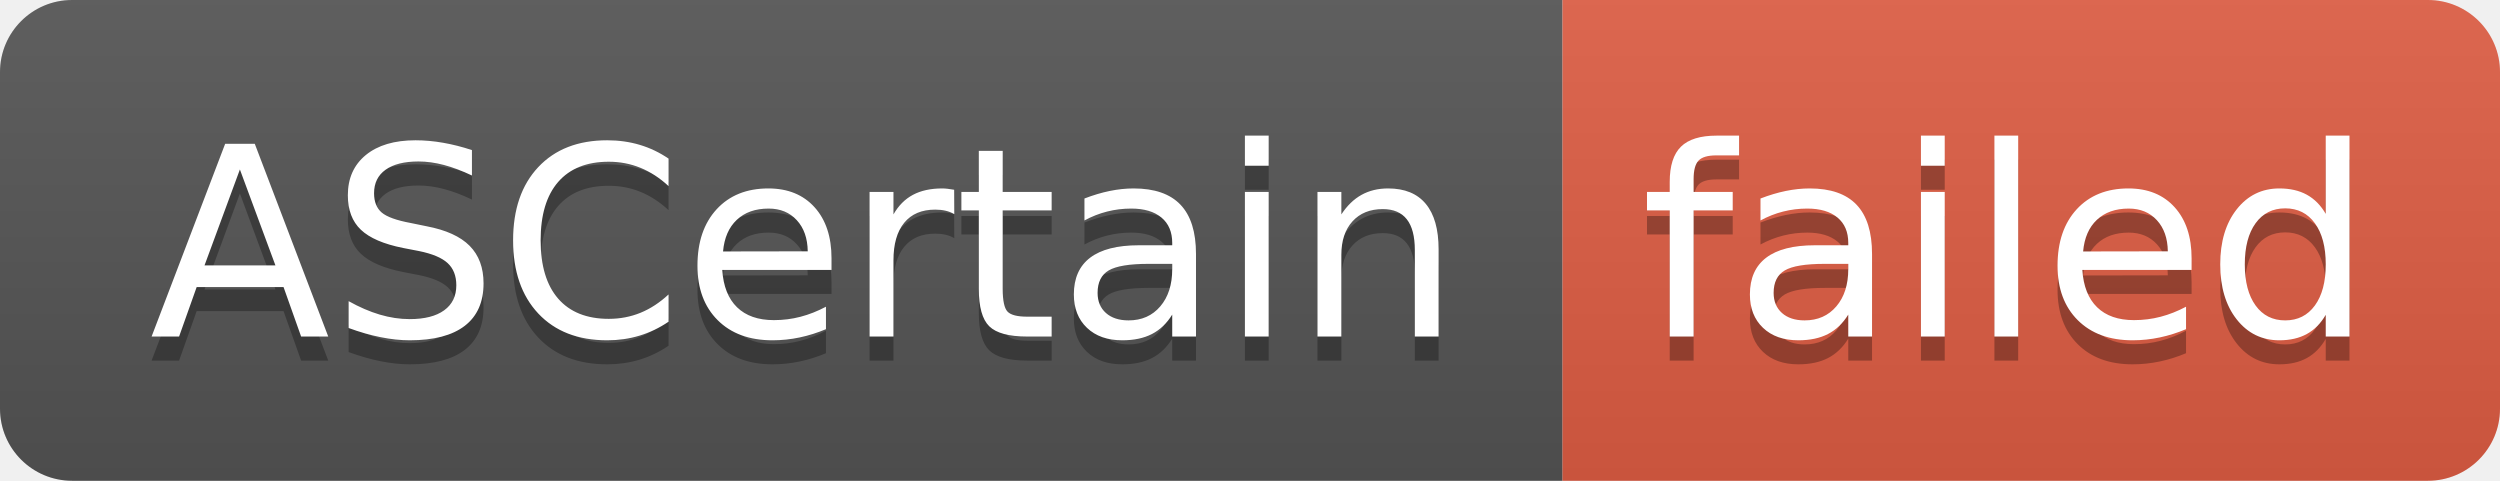
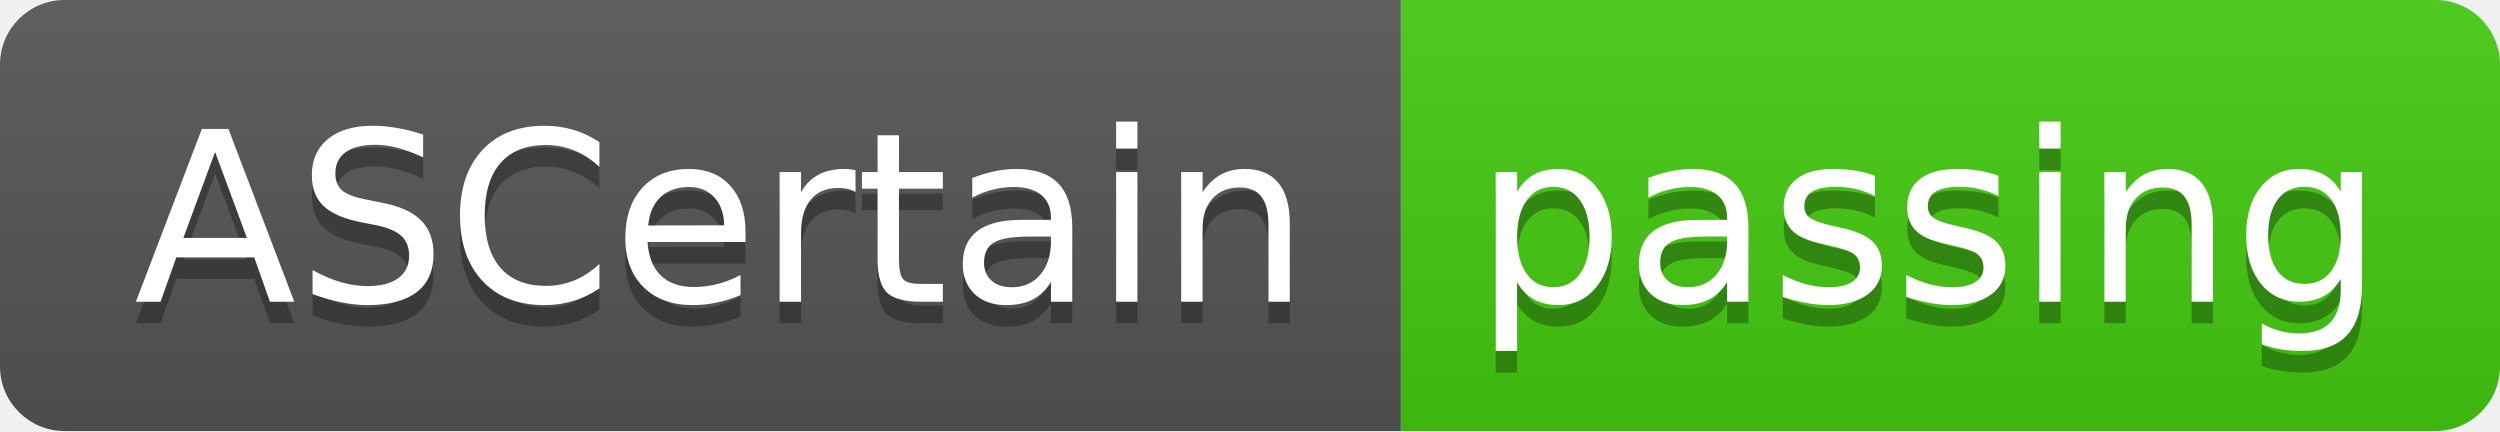
- <svg xmlns="http://www.w3.org/2000/svg" width="104" height="20" role="img" aria-label="ASCertain: failed">
+ <svg xmlns="http://www.w3.org/2000/svg" width="116" height="20" role="img" aria-label="ASCertain: passing">
  <linearGradient id="s" x2="0" y2="100%">
    <stop offset="0" stop-color="#bbb" stop-opacity=".1" />
    <stop offset="1" stop-opacity=".1" />
  </linearGradient>
  <clipPath id="r">
-     <rect width="104" height="20" rx="3" fill="#fff" />
+     <rect width="116" height="20" rx="3" fill="#fff" />
  </clipPath>
  <g clip-path="url(#r)">
    <rect width="65" height="20" fill="#555" />
-     <rect x="65" width="39" height="20" fill="#e05d44" />
-     <rect width="104" height="20" fill="url(#s)" />
+     <rect x="65" width="51" height="20" fill="#4c1" />
+     <rect width="116" height="20" fill="url(#s)" />
  </g>
  <g fill="#fff" text-anchor="middle" font-family="Verdana,Geneva,DejaVu Sans,sans-serif" text-rendering="geometricPrecision" font-size="110">
    <text aria-hidden="true" x="335" y="150" fill="#010101" fill-opacity=".3" transform="scale(.1)" textLength="550">ASCertain</text>
    <text x="335" y="140" transform="scale(.1)" fill="#fff" textLength="550">ASCertain</text>
-     <text aria-hidden="true" x="835" y="150" fill="#010101" fill-opacity=".3" transform="scale(.1)" textLength="290">failed</text>
-     <text x="835" y="140" transform="scale(.1)" fill="#fff" textLength="290">failed</text>
+     <text aria-hidden="true" x="895" y="150" fill="#010101" fill-opacity=".3" transform="scale(.1)" textLength="410">passing</text>
+     <text x="895" y="140" transform="scale(.1)" fill="#fff" textLength="410">passing</text>
  </g>
</svg>
